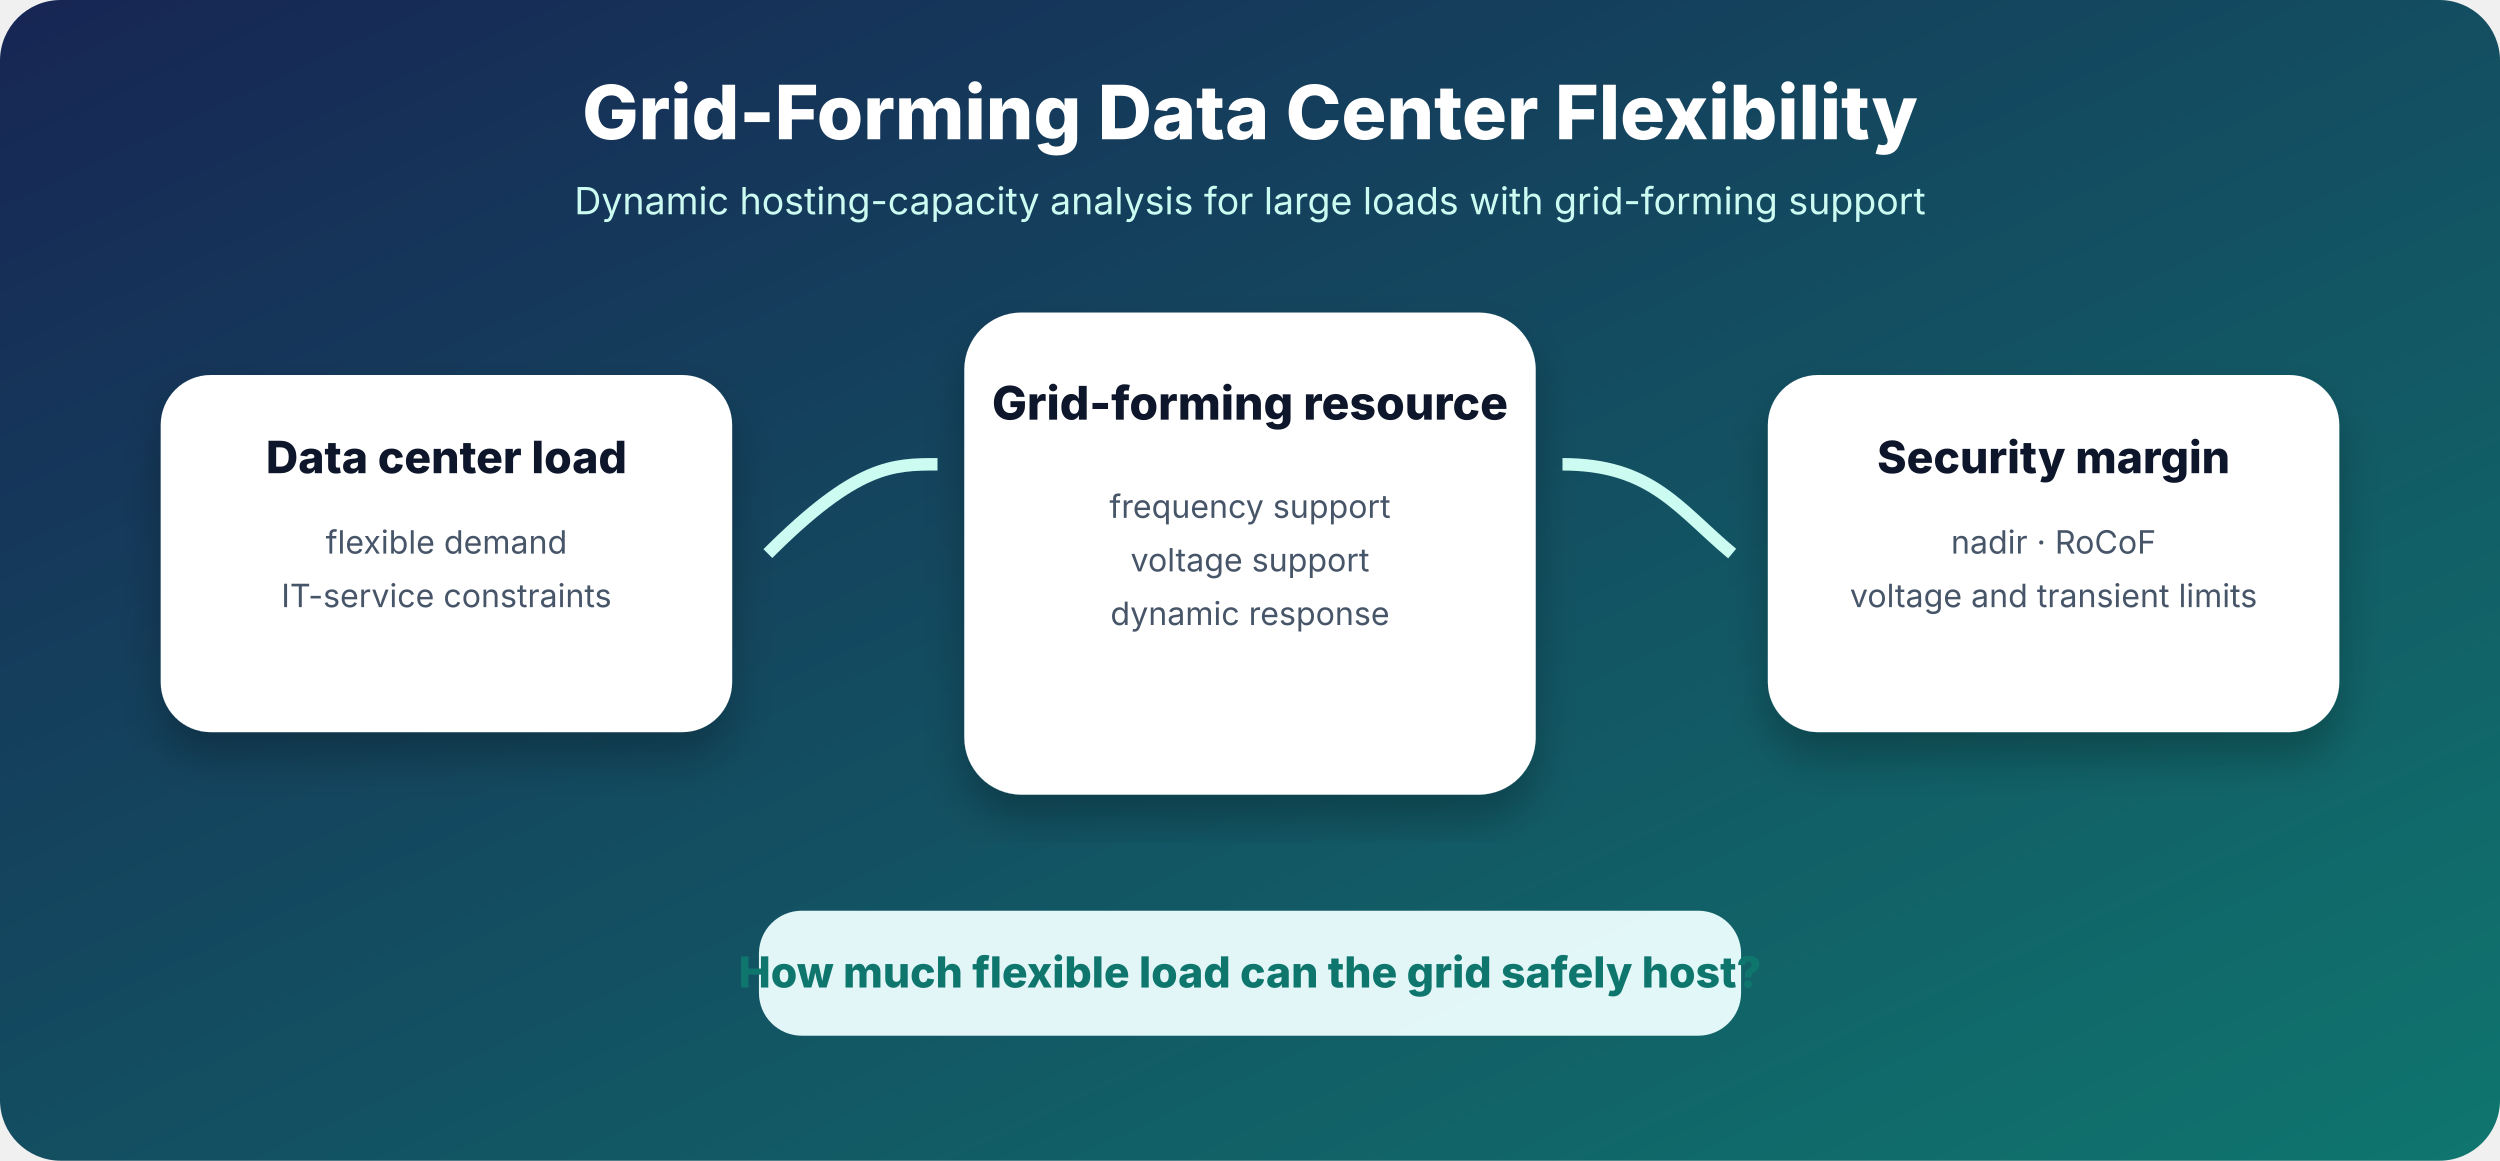
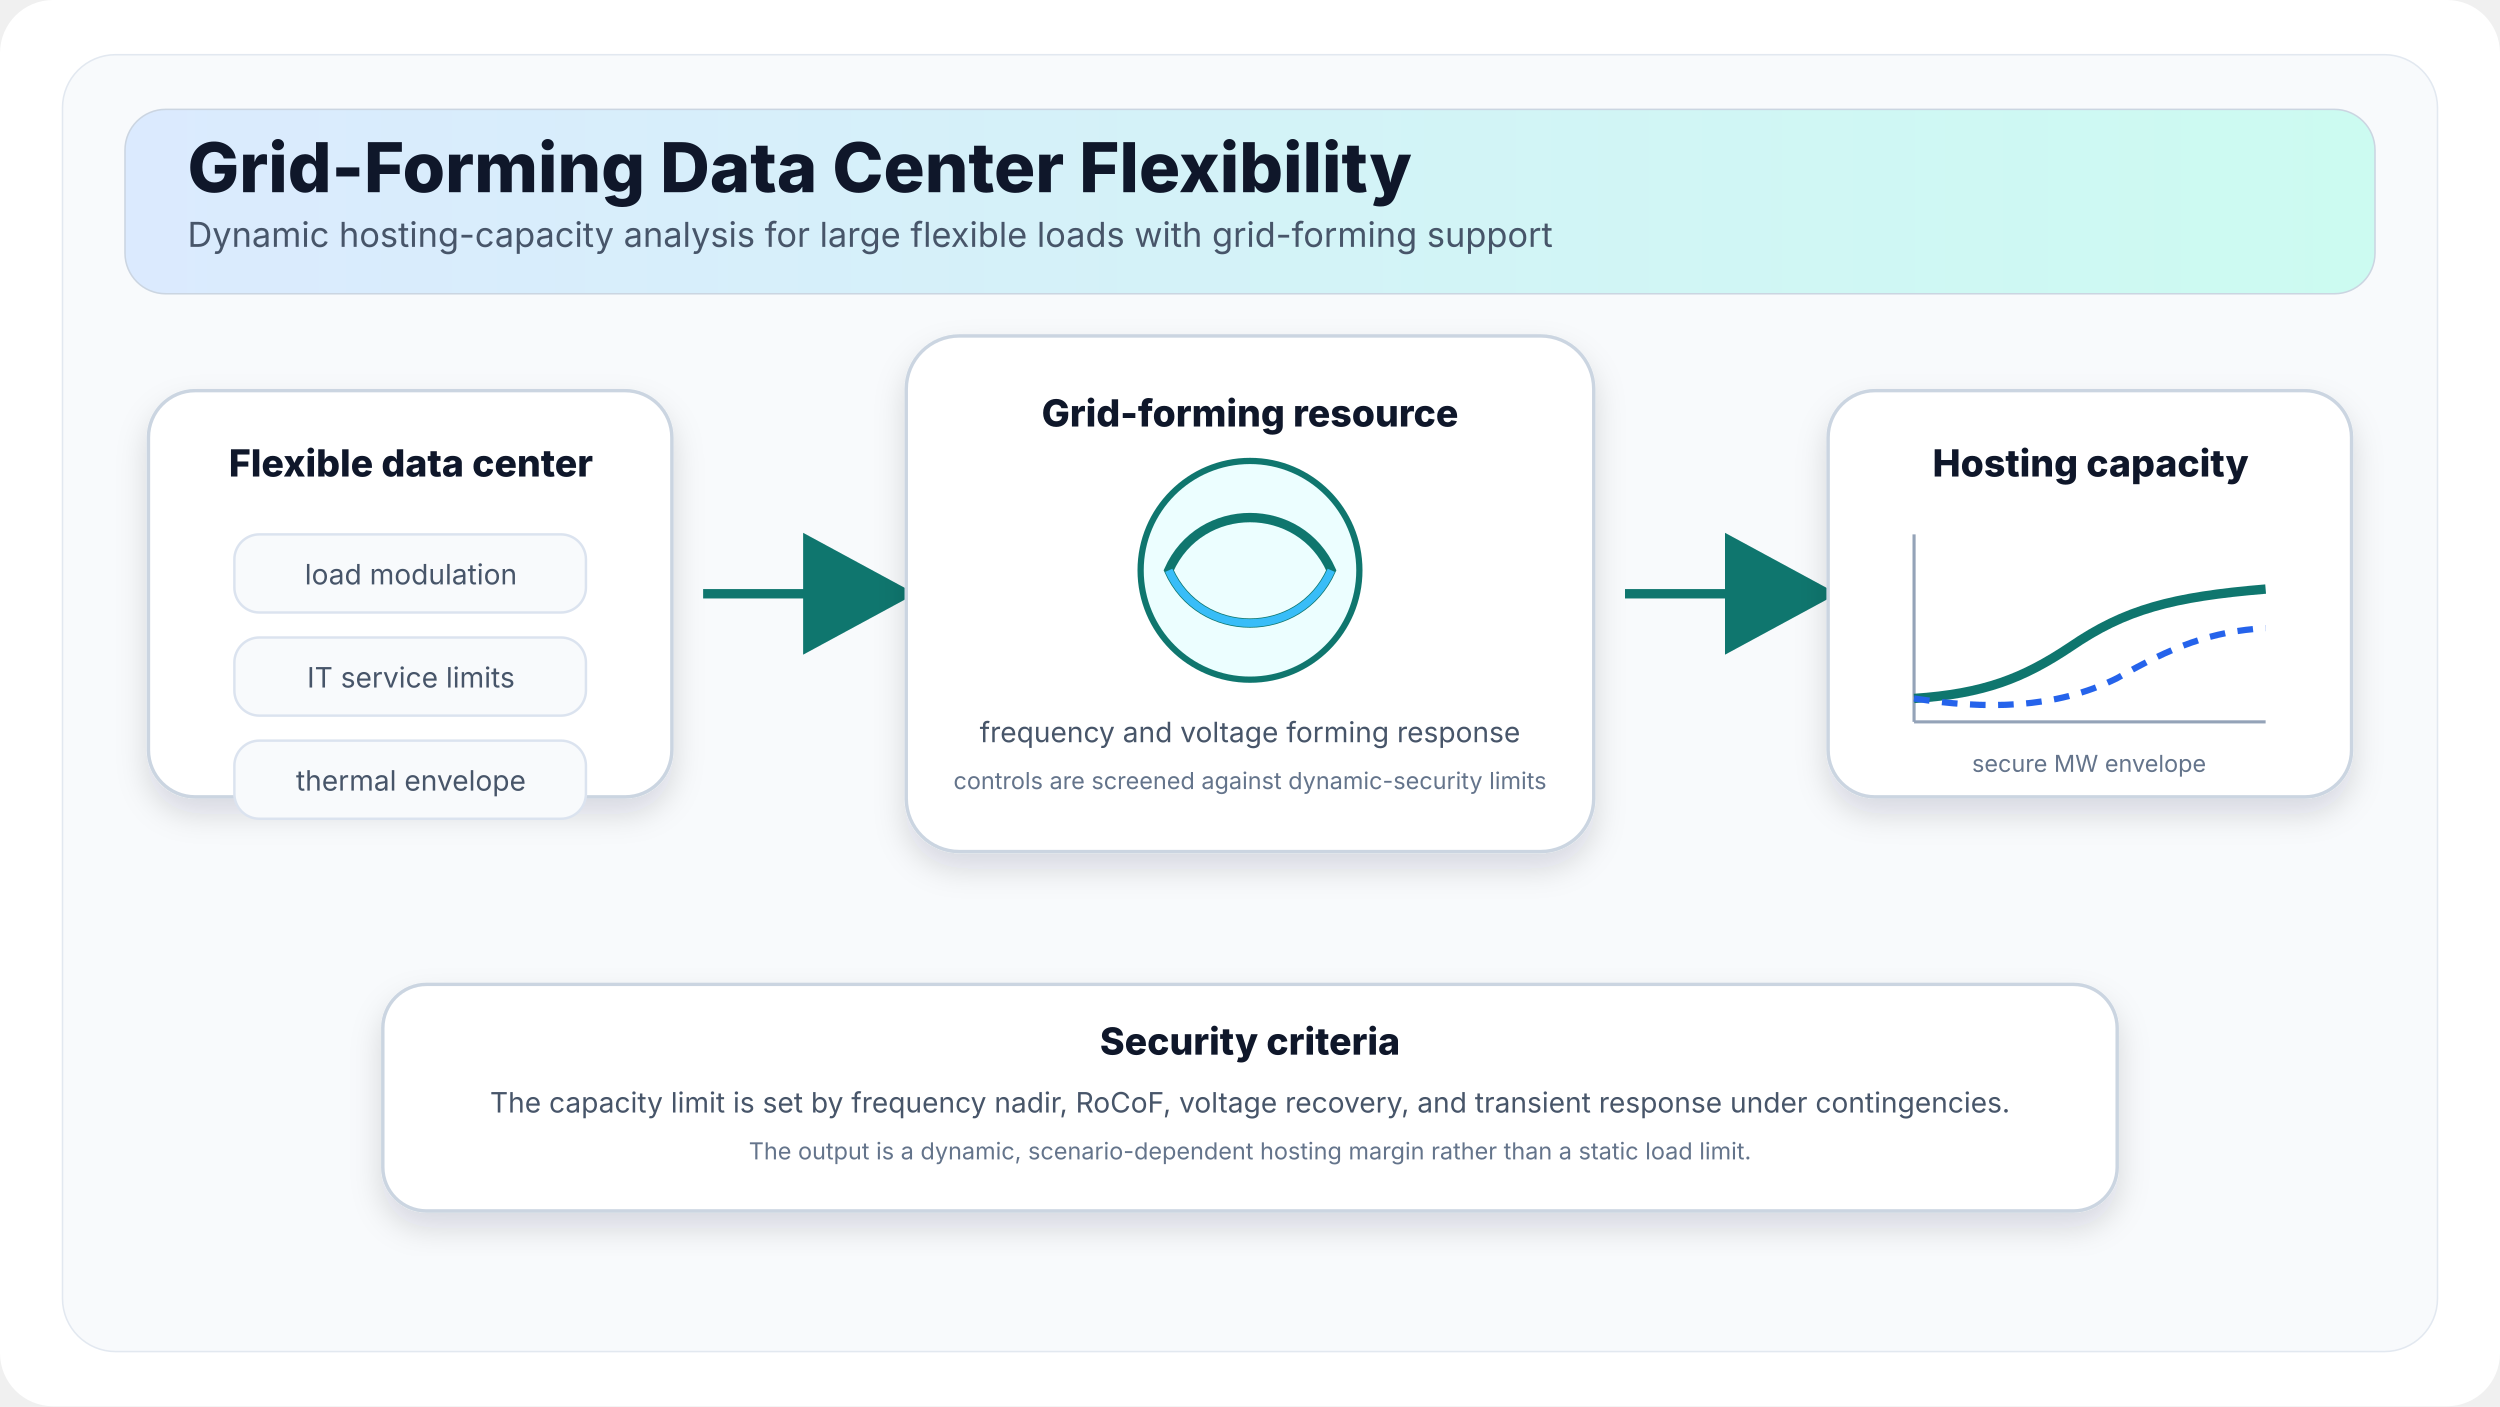
- <svg xmlns="http://www.w3.org/2000/svg" width="1400" height="650" viewBox="0 0 1400 650">
+ <svg xmlns="http://www.w3.org/2000/svg" width="1600" height="900" viewBox="0 0 1600 900">
  <defs>
-     <linearGradient id="g" x1="0" y1="0" x2="1" y2="1">
-       <stop offset="0%" stop-color="#172554" />
-       <stop offset="100%" stop-color="#0f766e" />
+     <style>
+       .title{font-family:Inter,Arial,sans-serif;font-size:44px;font-weight:800;fill:#0f172a}
+       .subtitle{font-family:Inter,Arial,sans-serif;font-size:22px;fill:#475569}
+       .label{font-family:Inter,Arial,sans-serif;font-size:24px;font-weight:800;fill:#0f172a}
+       .small{font-family:Inter,Arial,sans-serif;font-size:18px;fill:#475569}
+       .tiny{font-family:Inter,Arial,sans-serif;font-size:15px;fill:#64748b}
+       .panel{fill:#ffffff;stroke:#cbd5e1;stroke-width:2.2;filter:url(#shadow)}
+       .soft{fill:#f8fafc;stroke:#dbe3ef;stroke-width:1.6}
+     </style>
+     <filter id="shadow" x="-20%" y="-20%" width="140%" height="140%">
+       <feDropShadow dx="0" dy="10" stdDeviation="10" flood-color="#0f172a" flood-opacity="0.14" />
+     </filter>
+     <marker id="arrow" markerWidth="15" markerHeight="15" refX="12" refY="7.5" orient="auto">
+       <path d="M1,1 L13,7.5 L1,14 Z" fill="#0f766e" />
+     </marker>
+     <linearGradient id="top" x1="0" y1="0" x2="1" y2="0">
+       <stop offset="0" stop-color="#dbeafe" />
+       <stop offset="1" stop-color="#ccfbf1" />
    </linearGradient>
-     <filter id="s">
-       <feDropShadow dx="0" dy="14" stdDeviation="12" flood-color="#000" flood-opacity="0.25" />
-     </filter>
  </defs>
-   <rect width="1400" height="650" rx="34" fill="url(#g)" />
-   <text x="700" y="78" text-anchor="middle" font-family="Inter,Arial" font-size="42" font-weight="800" fill="#fff">Grid-Forming Data Center Flexibility</text>
-   <text x="700" y="120" text-anchor="middle" font-family="Inter,Arial" font-size="21" fill="#ccfbf1">Dynamic hosting-capacity analysis for large loads with grid-forming support</text>
-   <g filter="url(#s)" font-family="Inter,Arial">
-     <rect x="90" y="210" width="320" height="200" rx="28" fill="#fff" />
-     <text x="250" y="265" text-anchor="middle" font-size="25" font-weight="800" fill="#0f172a">Data center load</text>
-     <text x="250" y="310" text-anchor="middle" font-size="18" fill="#475569">flexible demand</text>
-     <text x="250" y="340" text-anchor="middle" font-size="18" fill="#475569">IT-service constraints</text>
-     <rect x="540" y="175" width="320" height="270" rx="32" fill="#fff" />
-     <text x="700" y="235" text-anchor="middle" font-size="26" font-weight="800" fill="#0f172a">Grid-forming resource</text>
-     <text x="700" y="290" text-anchor="middle" font-size="18" fill="#475569">frequency support</text>
-     <text x="700" y="320" text-anchor="middle" font-size="18" fill="#475569">voltage support</text>
-     <text x="700" y="350" text-anchor="middle" font-size="18" fill="#475569">dynamic response</text>
-     <rect x="990" y="210" width="320" height="200" rx="28" fill="#fff" />
-     <text x="1150" y="265" text-anchor="middle" font-size="25" font-weight="800" fill="#0f172a">Security margin</text>
-     <text x="1150" y="310" text-anchor="middle" font-size="18" fill="#475569">nadir · RoCoF</text>
-     <text x="1150" y="340" text-anchor="middle" font-size="18" fill="#475569">voltage and transient limits</text>
+   <rect width="1600" height="900" rx="34" fill="#ffffff" />
+   <rect x="40" y="35" width="1520" height="830" rx="34" fill="#f8fafc" stroke="#e2e8f0" />
+   <rect x="80" y="70" width="1440" height="118" rx="26" fill="url(#top)" stroke="#cbd5e1" />
+   <text x="120" y="123" class="title">Grid-Forming Data Center Flexibility</text>
+   <text x="120" y="158" class="subtitle">Dynamic hosting-capacity analysis for large flexible loads with grid-forming support</text>
+   <g transform="translate(95,250)">
+     <rect class="panel" x="0" y="0" width="335" height="260" rx="30" />
+     <text x="168" y="55" class="label" text-anchor="middle">Flexible data center</text>
+     <rect class="soft" x="55" y="92" width="225" height="50" rx="16" />
+     <text x="168" y="124" class="small" text-anchor="middle">load modulation</text>
+     <rect class="soft" x="55" y="158" width="225" height="50" rx="16" />
+     <text x="168" y="190" class="small" text-anchor="middle">IT service limits</text>
+     <rect class="soft" x="55" y="224" width="225" height="50" rx="16" />
+     <text x="168" y="256" class="small" text-anchor="middle">thermal envelope</text>
  </g>
-   <path d="M430 310 C480 260 500 260 525 260" stroke="#ccfbf1" stroke-width="7" fill="none" />
-   <path d="M875 260 C925 260 940 285 970 310" stroke="#ccfbf1" stroke-width="7" fill="none" />
-   <rect x="425" y="510" width="550" height="70" rx="24" fill="#ecfeff" opacity="0.95" />
-   <text x="700" y="553" text-anchor="middle" font-family="Inter,Arial" font-size="24" font-weight="800" fill="#0f766e">How much flexible load can the grid safely host?</text>
+   <path d="M450 380 C500 380 530 380 580 380" stroke="#0f766e" stroke-width="6" fill="none" marker-end="url(#arrow)" />
+   <g transform="translate(580,215)">
+     <rect class="panel" x="0" y="0" width="440" height="330" rx="34" />
+     <text x="220" y="58" class="label" text-anchor="middle">Grid-forming resource</text>
+     <circle cx="220" cy="150" r="70" fill="#ecfeff" stroke="#0f766e" stroke-width="4" />
+     <path d="M168 150 C188 105 252 105 272 150 C252 195 188 195 168 150 Z" fill="none" stroke="#0f766e" stroke-width="6" />
+     <path d="M168 150 C188 195 252 195 272 150" fill="none" stroke="#38bdf8" stroke-width="5" />
+     <text x="220" y="260" class="small" text-anchor="middle">frequency and voltage forming response</text>
+     <text x="220" y="290" class="tiny" text-anchor="middle">controls are screened against dynamic-security limits</text>
+   </g>
+   <path d="M1040 380 C1090 380 1120 380 1170 380" stroke="#0f766e" stroke-width="6" fill="none" marker-end="url(#arrow)" />
+   <g transform="translate(1170,250)">
+     <rect class="panel" x="0" y="0" width="335" height="260" rx="30" />
+     <text x="168" y="55" class="label" text-anchor="middle">Hosting capacity</text>
+     <g transform="translate(55,92)">
+       <line x1="0" y1="120" x2="225" y2="120" stroke="#94a3b8" stroke-width="2" />
+       <line x1="0" y1="0" x2="0" y2="120" stroke="#94a3b8" stroke-width="2" />
+       <path d="M0 105 C45 102 70 92 100 72 C135 48 165 40 225 35" fill="none" stroke="#0f766e" stroke-width="6" />
+       <path d="M0 105 C45 112 90 112 130 92 C165 72 190 62 225 60" fill="none" stroke="#2563eb" stroke-width="4" stroke-dasharray="10 8" />
+       <text x="112" y="152" class="tiny" text-anchor="middle">secure MW envelope</text>
+     </g>
+   </g>
+   <g transform="translate(245,630)">
+     <rect class="panel" x="0" y="0" width="1110" height="145" rx="28" />
+     <text x="555" y="45" class="label" text-anchor="middle">Security criteria</text>
+     <text x="555" y="82" class="small" text-anchor="middle">The capacity limit is set by frequency nadir, RoCoF, voltage recovery, and transient response under contingencies.</text>
+     <text x="555" y="112" class="tiny" text-anchor="middle">The output is a dynamic, scenario-dependent hosting margin rather than a static load limit.</text>
+   </g>
</svg>
